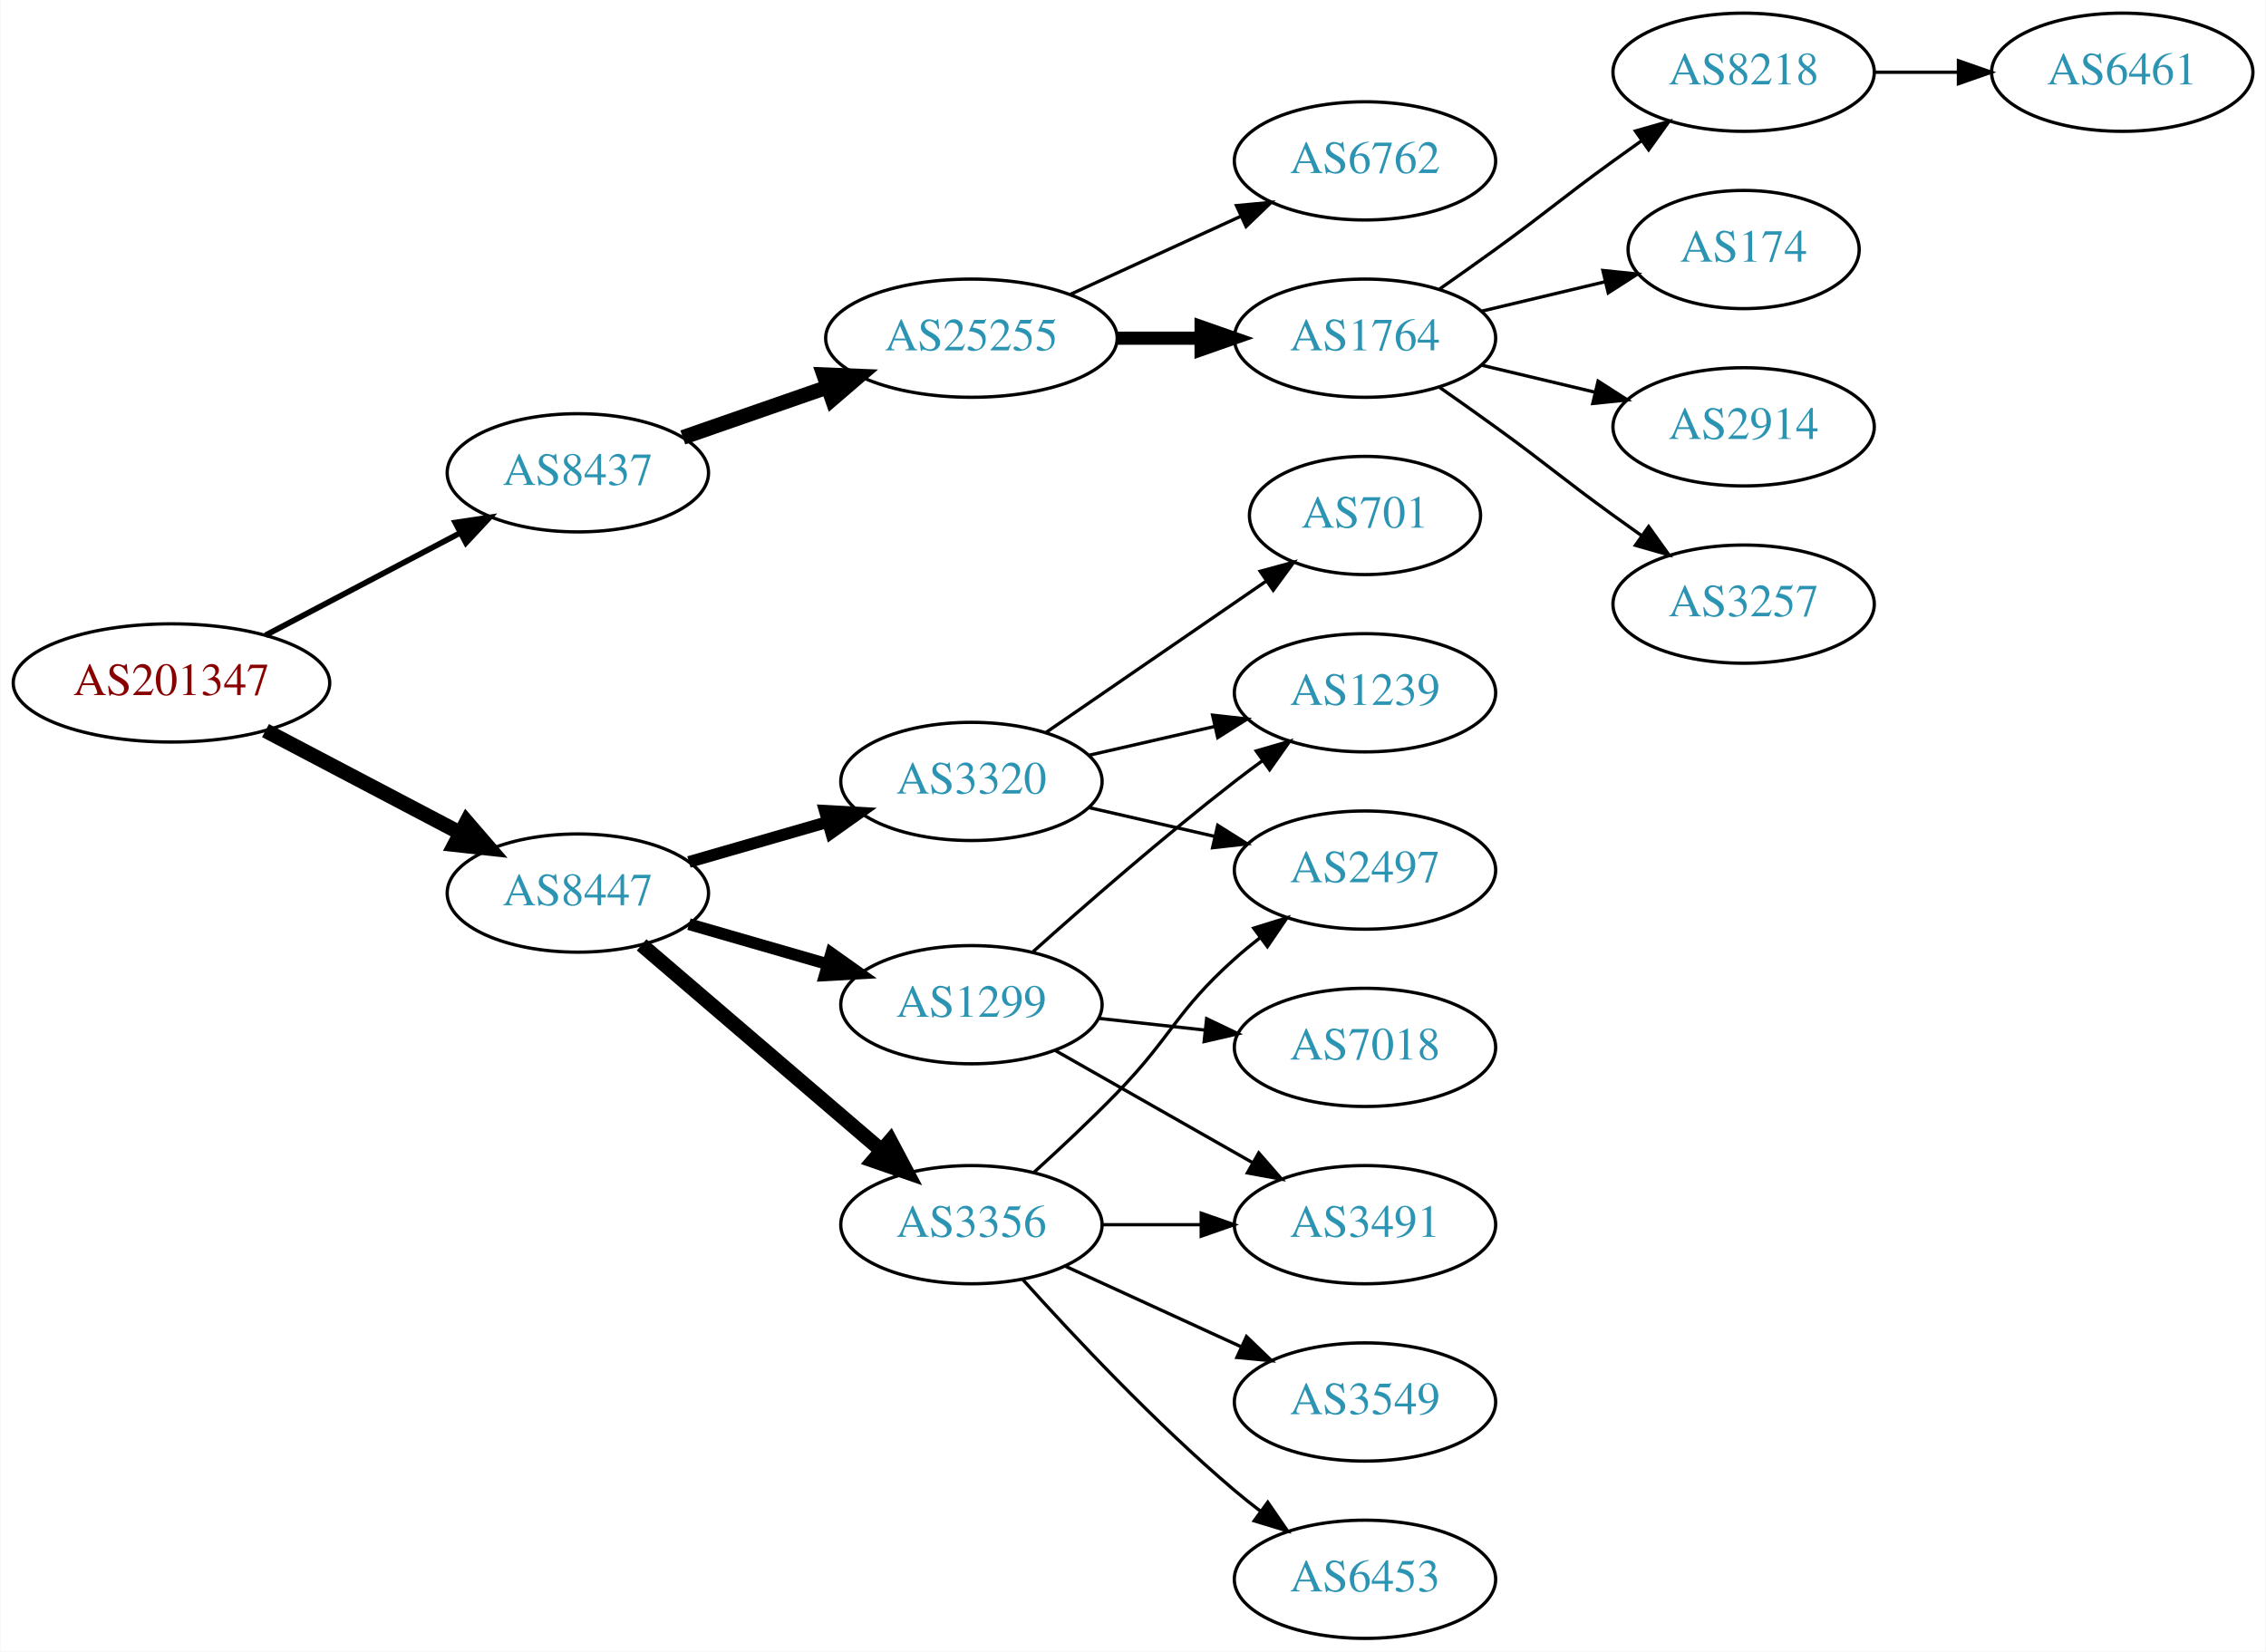
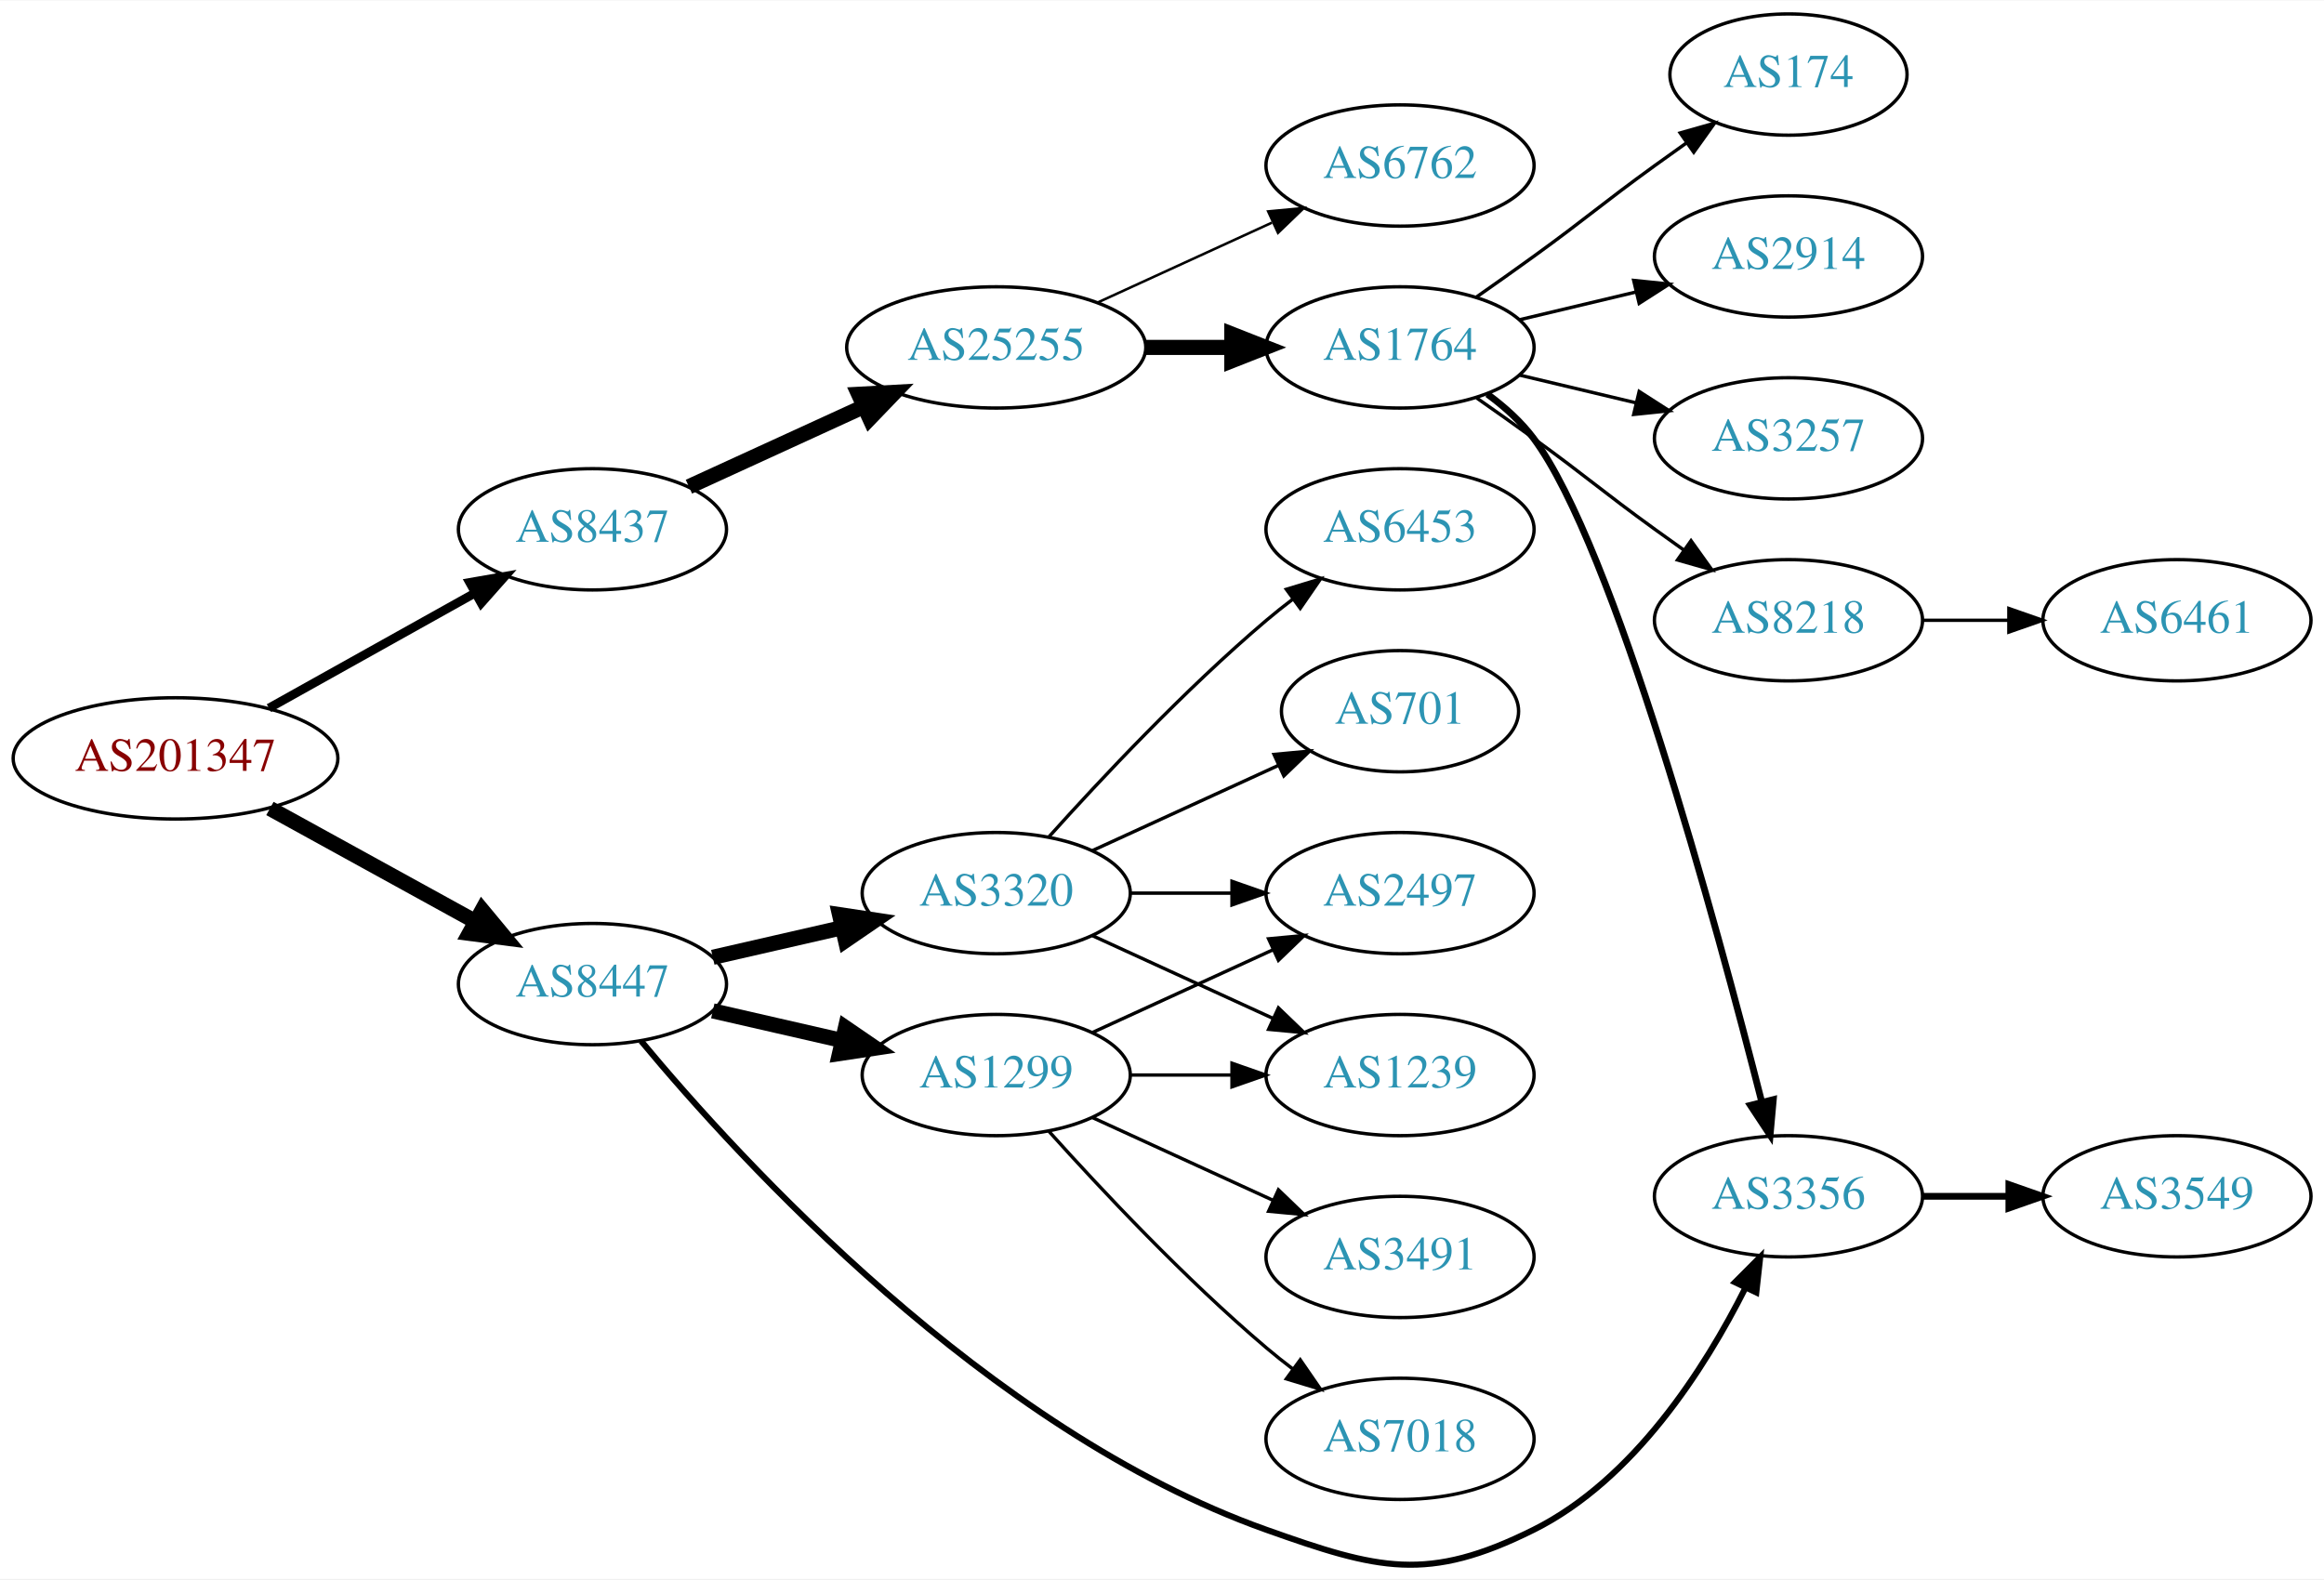
- <svg xmlns="http://www.w3.org/2000/svg" xmlns:xlink="http://www.w3.org/1999/xlink" width="690pt" height="503pt" viewBox="0.00 0.00 689.76 503.00">
-   <g id="graph0" class="graph" transform="scale(1 1) rotate(0) translate(4 499)">
-     <polygon fill="white" stroke="none" points="-4,4 -4,-499 685.755,-499 685.755,4 -4,4" />
+ <svg xmlns="http://www.w3.org/2000/svg" xmlns:xlink="http://www.w3.org/1999/xlink" width="690pt" height="469pt" viewBox="0.00 0.00 689.76 468.57">
+   <g id="graph0" class="graph" transform="scale(1 1) rotate(0) translate(4 464.567)">
+     <polygon fill="white" stroke="none" points="-4,4 -4,-464.567 685.755,-464.567 685.755,4 -4,4" />
    <g id="node1" class="node">
      <g id="a_node1">
        <a xlink:href="/asn/201347" xlink:title="AS201347 ~ Wolford AG [AT]">
-           <ellipse fill="#ffffff" stroke="black" cx="48.096" cy="-291" rx="48.192" ry="18" />
-           <text text-anchor="middle" x="48.096" y="-287.3" font-family="Times,serif" font-size="14.00" fill="#880000">AS201347</text>
+           <ellipse fill="#ffffff" stroke="black" cx="48.096" cy="-239.567" rx="48.192" ry="18" />
+           <text text-anchor="middle" x="48.096" y="-235.867" font-family="Times,serif" font-size="14.00" fill="#880000">AS201347</text>
        </a>
      </g>
    </g>
    <g id="node2" class="node">
      <g id="a_node2">
        <a xlink:href="/asn/8437" xlink:title="AS8437 ~ Hutchison Drei Austria GmbH [AT]">
-           <ellipse fill="#ffffff" stroke="black" cx="171.838" cy="-355" rx="39.794" ry="18" />
-           <text text-anchor="middle" x="171.838" y="-351.3" font-family="Times,serif" font-size="14.00" fill="#2c94b3">AS8437</text>
+           <ellipse fill="#ffffff" stroke="black" cx="171.838" cy="-307.567" rx="39.794" ry="18" />
+           <text text-anchor="middle" x="171.838" y="-303.867" font-family="Times,serif" font-size="14.00" fill="#2c94b3">AS8437</text>
        </a>
      </g>
    </g>
    <g id="edge1" class="edge">
-       <path fill="none" stroke="black" stroke-width="1.731" d="M76.721,-305.523C94.325,-314.777 117.281,-326.845 136.114,-336.746" />
-       <polygon fill="black" stroke="black" stroke-width="1.731" points="134.507,-339.855 144.987,-341.41 137.764,-333.659 134.507,-339.855" />
+       <path fill="none" stroke="black" stroke-width="2.625" d="M75.813,-254.49C93.819,-264.547 117.721,-277.898 137.048,-288.693" />
+       <polygon fill="black" stroke="black" stroke-width="2.625" points="135.407,-291.786 145.845,-293.606 138.821,-285.674 135.407,-291.786" />
    </g>
    <g id="node3" class="node">
      <g id="a_node3">
        <a xlink:href="/asn/8447" xlink:title="AS8447 ~ A1 Telekom Austria AG [AT]">
-           <ellipse fill="#ffffff" stroke="black" cx="171.838" cy="-227" rx="39.794" ry="18" />
-           <text text-anchor="middle" x="171.838" y="-223.3" font-family="Times,serif" font-size="14.00" fill="#2c94b3">AS8447</text>
+           <ellipse fill="#ffffff" stroke="black" cx="171.838" cy="-172.567" rx="39.794" ry="18" />
+           <text text-anchor="middle" x="171.838" y="-168.867" font-family="Times,serif" font-size="14.00" fill="#2c94b3">AS8447</text>
        </a>
      </g>
    </g>
    <g id="edge2" class="edge">
-       <path fill="none" stroke="black" stroke-width="4.5" d="M76.721,-276.477C94.325,-267.223 117.281,-255.155 136.114,-245.254" />
-       <polygon fill="black" stroke="black" stroke-width="4.5" points="137.968,-248.728 144.987,-240.59 134.303,-241.758 137.968,-248.728" />
+       <path fill="none" stroke="black" stroke-width="4.5" d="M76.114,-224.697C94.054,-214.824 117.746,-201.786 136.947,-191.218" />
+       <polygon fill="black" stroke="black" stroke-width="4.5" points="139.105,-194.525 145.968,-186.254 135.308,-187.626 139.105,-194.525" />
    </g>
    <g id="node4" class="node">
      <g id="a_node4">
        <a xlink:href="/asn/25255" xlink:title="AS25255 ~ ==&gt; TELE2 AUSTRIA &lt;== [AT]">
-           <ellipse fill="#ffffff" stroke="black" cx="291.681" cy="-396" rx="44.393" ry="18" />
-           <text text-anchor="middle" x="291.681" y="-392.3" font-family="Times,serif" font-size="14.00" fill="#2c94b3">AS25255</text>
+           <ellipse fill="#ffffff" stroke="black" cx="291.681" cy="-361.567" rx="44.393" ry="18" />
+           <text text-anchor="middle" x="291.681" y="-357.867" font-family="Times,serif" font-size="14.00" fill="#2c94b3">AS25255</text>
        </a>
      </g>
    </g>
    <g id="edge3" class="edge">
-       <path fill="none" stroke="black" stroke-width="4.5" d="M203.8,-365.772C217.208,-370.437 233.131,-375.977 247.66,-381.032" />
-       <polygon fill="black" stroke="black" stroke-width="4.5" points="246.709,-384.87 257.448,-384.438 249.297,-377.433 246.709,-384.87" />
-     </g>
-     <g id="node12" class="node">
-       <g id="a_node12">
-         <a xlink:href="/asn/3320" xlink:title="AS3320 ~ DTAG [DE]">
-           <ellipse fill="#ffffff" stroke="black" cx="291.681" cy="-261" rx="39.794" ry="18" />
-           <text text-anchor="middle" x="291.681" y="-257.3" font-family="Times,serif" font-size="14.00" fill="#2c94b3">AS3320</text>
-         </a>
-       </g>
-     </g>
-     <g id="edge11" class="edge">
-       <path fill="none" stroke="black" stroke-width="3.6" d="M205.664,-236.471C218.706,-240.234 233.887,-244.614 247.781,-248.623" />
-       <polygon fill="black" stroke="black" stroke-width="3.6" points="247.044,-252.053 257.622,-251.462 248.984,-245.327 247.044,-252.053" />
-     </g>
-     <g id="node13" class="node">
-       <g id="a_node13">
-         <a xlink:href="/asn/1299" xlink:title="AS1299 ~ Telia Carrier [EU]">
-           <ellipse fill="#ffffff" stroke="black" cx="291.681" cy="-193" rx="39.794" ry="18" />
-           <text text-anchor="middle" x="291.681" y="-189.3" font-family="Times,serif" font-size="14.00" fill="#2c94b3">AS1299</text>
-         </a>
-       </g>
-     </g>
-     <g id="edge12" class="edge">
-       <path fill="none" stroke="black" stroke-width="3.6" d="M205.664,-217.529C218.706,-213.766 233.887,-209.386 247.781,-205.377" />
-       <polygon fill="black" stroke="black" stroke-width="3.6" points="248.984,-208.673 257.622,-202.538 247.044,-201.947 248.984,-208.673" />
+       <path fill="none" stroke="black" stroke-width="4.5" d="M200.467,-320.227C215.965,-327.329 235.531,-336.295 252.478,-344.061" />
+       <polygon fill="black" stroke="black" stroke-width="4.5" points="250.849,-347.646 261.58,-348.232 254.13,-340.486 250.849,-347.646" />
+     </g>
+     <g id="node10" class="node">
+       <g id="a_node10">
+         <a xlink:href="/asn/3356" xlink:title="AS3356 ~ Level 3 Parent, LLC [US]">
+           <ellipse fill="#ffffff" stroke="black" cx="526.816" cy="-109.567" rx="39.794" ry="18" />
+           <text text-anchor="middle" x="526.816" y="-105.867" font-family="Times,serif" font-size="14.00" fill="#2c94b3">AS3356</text>
+         </a>
+       </g>
+     </g>
+     <g id="edge14" class="edge">
+       <path fill="none" stroke="black" stroke-width="1.8" d="M186.28,-155.672C215.518,-120.459 288.966,-40.043 371.877,-10.567 405.082,1.238 419.629,5.153 451.17,-10.567 480.971,-25.42 502.012,-58.469 513.999,-82.302" />
+       <polygon fill="black" stroke="black" stroke-width="1.8" points="510.957,-84.053 518.437,-91.556 517.268,-81.026 510.957,-84.053" />
    </g>
    <g id="node14" class="node">
      <g id="a_node14">
-         <a xlink:href="/asn/3356" xlink:title="AS3356 ~ Level 3 Parent, LLC [US]">
-           <ellipse fill="#ffffff" stroke="black" cx="291.681" cy="-126" rx="39.794" ry="18" />
-           <text text-anchor="middle" x="291.681" y="-122.3" font-family="Times,serif" font-size="14.00" fill="#2c94b3">AS3356</text>
+         <a xlink:href="/asn/3320" xlink:title="AS3320 ~ DTAG [DE]">
+           <ellipse fill="#ffffff" stroke="black" cx="291.681" cy="-199.567" rx="39.794" ry="18" />
+           <text text-anchor="middle" x="291.681" y="-195.867" font-family="Times,serif" font-size="14.00" fill="#2c94b3">AS3320</text>
        </a>
      </g>
    </g>
    <g id="edge13" class="edge">
-       <path fill="none" stroke="black" stroke-width="4.5" d="M191.251,-211.219C210.853,-194.418 242.048,-167.682 264.266,-148.639" />
-       <polygon fill="black" stroke="black" stroke-width="4.5" points="266.978,-151.501 272.008,-142.004 261.853,-145.522 266.978,-151.501" />
+       <path fill="none" stroke="black" stroke-width="4.5" d="M207.557,-180.521C219.557,-183.271 233.178,-186.392 245.871,-189.3" />
+       <polygon fill="black" stroke="black" stroke-width="4.5" points="245.175,-193.18 255.802,-191.575 246.934,-185.504 245.175,-193.18" />
+     </g>
+     <g id="node15" class="node">
+       <g id="a_node15">
+         <a xlink:href="/asn/1299" xlink:title="AS1299 ~ Telia Carrier [EU]">
+           <ellipse fill="#ffffff" stroke="black" cx="291.681" cy="-145.567" rx="39.794" ry="18" />
+           <text text-anchor="middle" x="291.681" y="-141.867" font-family="Times,serif" font-size="14.00" fill="#2c94b3">AS1299</text>
+         </a>
+       </g>
+     </g>
+     <g id="edge15" class="edge">
+       <path fill="none" stroke="black" stroke-width="4.5" d="M207.557,-164.612C219.557,-161.862 233.178,-158.742 245.871,-155.833" />
+       <polygon fill="black" stroke="black" stroke-width="4.5" points="246.934,-159.629 255.802,-153.558 245.175,-151.953 246.934,-159.629" />
    </g>
    <g id="node5" class="node">
      <g id="a_node5">
        <a xlink:href="/asn/1764" xlink:title="AS1764 ~ NEXTLAYER-AS [AT]">
-           <ellipse fill="#ffffff" stroke="black" cx="411.523" cy="-396" rx="39.794" ry="18" />
-           <text text-anchor="middle" x="411.523" y="-392.3" font-family="Times,serif" font-size="14.00" fill="#2c94b3">AS1764</text>
+           <ellipse fill="#ffffff" stroke="black" cx="411.523" cy="-361.567" rx="39.794" ry="18" />
+           <text text-anchor="middle" x="411.523" y="-357.867" font-family="Times,serif" font-size="14.00" fill="#2c94b3">AS1764</text>
        </a>
      </g>
    </g>
    <g id="edge4" class="edge">
-       <path fill="none" stroke="black" stroke-width="4" d="M335.892,-396C344.204,-396 352.967,-396 361.449,-396" />
-       <polygon fill="black" stroke="black" stroke-width="4" points="361.608,-399.5 371.608,-396 361.608,-392.5 361.608,-399.5" />
+       <path fill="none" stroke="black" stroke-width="4.5" d="M335.892,-361.567C344.204,-361.567 352.967,-361.567 361.449,-361.567" />
+       <polygon fill="black" stroke="black" stroke-width="4.5" points="361.608,-365.504 371.608,-361.567 361.608,-357.629 361.608,-365.504" />
    </g>
    <g id="node6" class="node">
      <g id="a_node6">
        <a xlink:href="/asn/6762" xlink:title="AS6762 ~ TELECOM ITALIA SPARKLE S.p.A. [IT]">
-           <ellipse fill="#ffffff" stroke="black" cx="411.523" cy="-450" rx="39.794" ry="18" />
-           <text text-anchor="middle" x="411.523" y="-446.3" font-family="Times,serif" font-size="14.00" fill="#2c94b3">AS6762</text>
+           <ellipse fill="#ffffff" stroke="black" cx="411.523" cy="-415.567" rx="39.794" ry="18" />
+           <text text-anchor="middle" x="411.523" y="-411.867" font-family="Times,serif" font-size="14.00" fill="#2c94b3">AS6762</text>
        </a>
      </g>
    </g>
    <g id="edge5" class="edge">
-       <path fill="none" stroke="black" d="M321.81,-409.348C337.421,-416.502 356.819,-425.391 373.491,-433.03" />
-       <polygon fill="black" stroke="black" points="372.394,-436.378 382.943,-437.362 375.31,-430.014 372.394,-436.378" />
+       <path fill="none" stroke="black" stroke-width="0.75" d="M321.81,-374.915C337.421,-382.069 356.819,-390.957 373.491,-398.597" />
+       <polygon fill="black" stroke="black" stroke-width="0.75" points="372.394,-401.944 382.943,-402.928 375.31,-395.581 372.394,-401.944" />
    </g>
    <g id="node7" class="node">
      <g id="a_node7">
        <a xlink:href="/asn/8218" xlink:title="AS8218 ~ legacy Neotelecoms [FR]">
-           <ellipse fill="#ffffff" stroke="black" cx="526.816" cy="-477" rx="39.794" ry="18" />
-           <text text-anchor="middle" x="526.816" y="-473.3" font-family="Times,serif" font-size="14.00" fill="#2c94b3">AS8218</text>
+           <ellipse fill="#ffffff" stroke="black" cx="526.816" cy="-280.567" rx="39.794" ry="18" />
+           <text text-anchor="middle" x="526.816" y="-276.867" font-family="Times,serif" font-size="14.00" fill="#2c94b3">AS8218</text>
        </a>
      </g>
    </g>
    <g id="edge6" class="edge">
-       <path fill="none" stroke="black" d="M434.28,-411.009C439.815,-414.879 445.733,-419.064 451.17,-423 467.369,-434.729 470.97,-438.271 487.17,-450 489.973,-452.029 492.904,-454.125 495.845,-456.21" />
-       <polygon fill="black" stroke="black" points="493.867,-459.097 504.059,-461.991 497.896,-453.373 493.867,-459.097" />
+       <path fill="none" stroke="black" d="M434.28,-346.557C439.815,-342.687 445.733,-338.502 451.17,-334.567 467.369,-322.838 470.97,-319.295 487.17,-307.567 489.973,-305.537 492.904,-303.442 495.845,-301.357" />
+       <polygon fill="black" stroke="black" points="497.896,-304.194 504.059,-295.576 493.867,-298.469 497.896,-304.194" />
    </g>
    <g id="node8" class="node">
      <g id="a_node8">
        <a xlink:href="/asn/174" xlink:title="AS174 ~ Cogent Communications [US]">
-           <ellipse fill="#ffffff" stroke="black" cx="526.816" cy="-423" rx="35.194" ry="18" />
-           <text text-anchor="middle" x="526.816" y="-419.3" font-family="Times,serif" font-size="14.00" fill="#2c94b3">AS174</text>
+           <ellipse fill="#ffffff" stroke="black" cx="526.816" cy="-442.567" rx="35.194" ry="18" />
+           <text text-anchor="middle" x="526.816" y="-438.867" font-family="Times,serif" font-size="14.00" fill="#2c94b3">AS174</text>
        </a>
      </g>
    </g>
    <g id="edge7" class="edge">
-       <path fill="none" stroke="black" d="M447.13,-404.248C458.925,-407.058 472.229,-410.229 484.497,-413.153" />
-       <polygon fill="black" stroke="black" points="483.963,-416.624 494.502,-415.537 485.586,-409.814 483.963,-416.624" />
+       <path fill="none" stroke="black" d="M434.28,-376.576C439.815,-380.446 445.733,-384.631 451.17,-388.567 467.369,-400.295 470.97,-403.838 487.17,-415.567 490.198,-417.76 493.377,-420.03 496.556,-422.28" />
+       <polygon fill="black" stroke="black" points="494.672,-425.234 504.866,-428.121 498.698,-419.507 494.672,-425.234" />
    </g>
    <g id="node9" class="node">
      <g id="a_node9">
        <a xlink:href="/asn/2914" xlink:title="AS2914 ~ NTT America, Inc. [US]">
-           <ellipse fill="#ffffff" stroke="black" cx="526.816" cy="-369" rx="39.794" ry="18" />
-           <text text-anchor="middle" x="526.816" y="-365.3" font-family="Times,serif" font-size="14.00" fill="#2c94b3">AS2914</text>
+           <ellipse fill="#ffffff" stroke="black" cx="526.816" cy="-388.567" rx="39.794" ry="18" />
+           <text text-anchor="middle" x="526.816" y="-384.867" font-family="Times,serif" font-size="14.00" fill="#2c94b3">AS2914</text>
        </a>
      </g>
    </g>
    <g id="edge8" class="edge">
-       <path fill="none" stroke="black" d="M447.13,-387.752C458.002,-385.162 470.156,-382.265 481.598,-379.538" />
-       <polygon fill="black" stroke="black" points="482.505,-382.92 491.421,-377.197 480.882,-376.111 482.505,-382.92" />
-     </g>
-     <g id="node10" class="node">
-       <g id="a_node10">
-         <a xlink:href="/asn/3257" xlink:title="AS3257 ~ GTT [DE]">
-           <ellipse fill="#ffffff" stroke="black" cx="526.816" cy="-315" rx="39.794" ry="18" />
-           <text text-anchor="middle" x="526.816" y="-311.3" font-family="Times,serif" font-size="14.00" fill="#2c94b3">AS3257</text>
-         </a>
-       </g>
+       <path fill="none" stroke="black" d="M447.13,-369.814C458.002,-372.405 470.156,-375.302 481.598,-378.029" />
+       <polygon fill="black" stroke="black" points="480.882,-381.456 491.421,-380.37 482.505,-374.647 480.882,-381.456" />
    </g>
    <g id="edge9" class="edge">
-       <path fill="none" stroke="black" d="M434.28,-380.991C439.815,-377.121 445.733,-372.936 451.17,-369 467.369,-357.271 470.97,-353.729 487.17,-342 489.973,-339.971 492.904,-337.875 495.845,-335.79" />
-       <polygon fill="black" stroke="black" points="497.896,-338.627 504.059,-330.009 493.867,-332.903 497.896,-338.627" />
+       <path fill="none" stroke="black" stroke-width="2" d="M437.459,-347.689C442.535,-343.959 447.451,-339.554 451.17,-334.567 474.982,-302.629 505.468,-190.323 518.916,-137.466" />
+       <polygon fill="black" stroke="black" stroke-width="2" points="522.32,-138.281 521.372,-127.729 515.533,-136.57 522.32,-138.281" />
    </g>
    <g id="node11" class="node">
      <g id="a_node11">
+         <a xlink:href="/asn/3257" xlink:title="AS3257 ~ GTT [DE]">
+           <ellipse fill="#ffffff" stroke="black" cx="526.816" cy="-334.567" rx="39.794" ry="18" />
+           <text text-anchor="middle" x="526.816" y="-330.867" font-family="Times,serif" font-size="14.00" fill="#2c94b3">AS3257</text>
+         </a>
+       </g>
+     </g>
+     <g id="edge10" class="edge">
+       <path fill="none" stroke="black" d="M447.13,-353.319C458.002,-350.728 470.156,-347.832 481.598,-345.105" />
+       <polygon fill="black" stroke="black" points="482.505,-348.487 491.421,-342.764 480.882,-341.677 482.505,-348.487" />
+     </g>
+     <g id="node12" class="node">
+       <g id="a_node12">
        <a xlink:href="/asn/6461" xlink:title="AS6461 ~ Zayo Bandwidth [US]">
-           <ellipse fill="#ffffff" stroke="black" cx="642.109" cy="-477" rx="39.794" ry="18" />
-           <text text-anchor="middle" x="642.109" y="-473.3" font-family="Times,serif" font-size="14.00" fill="#2c94b3">AS6461</text>
-         </a>
-       </g>
-     </g>
-     <g id="edge10" class="edge">
-       <path fill="none" stroke="black" d="M566.488,-477C574.691,-477 583.455,-477 591.987,-477" />
-       <polygon fill="black" stroke="black" points="592.227,-480.5 602.226,-477 592.226,-473.5 592.227,-480.5" />
-     </g>
-     <g id="node15" class="node">
-       <g id="a_node15">
-         <a xlink:href="/asn/701" xlink:title="AS701 ~ UUNET [US]">
-           <ellipse fill="#ffffff" stroke="black" cx="411.523" cy="-342" rx="35.194" ry="18" />
-           <text text-anchor="middle" x="411.523" y="-338.3" font-family="Times,serif" font-size="14.00" fill="#2c94b3">AS701</text>
-         </a>
-       </g>
-     </g>
-     <g id="edge14" class="edge">
-       <path fill="none" stroke="black" d="M314.295,-275.857C333.132,-288.805 360.612,-307.693 381.388,-321.973" />
-       <polygon fill="black" stroke="black" points="379.613,-325.001 389.836,-327.781 383.578,-319.232 379.613,-325.001" />
+           <ellipse fill="#ffffff" stroke="black" cx="642.109" cy="-280.567" rx="39.794" ry="18" />
+           <text text-anchor="middle" x="642.109" y="-276.867" font-family="Times,serif" font-size="14.00" fill="#2c94b3">AS6461</text>
+         </a>
+       </g>
+     </g>
+     <g id="edge11" class="edge">
+       <path fill="none" stroke="black" d="M566.488,-280.567C574.691,-280.567 583.455,-280.567 591.987,-280.567" />
+       <polygon fill="black" stroke="black" points="592.227,-284.067 602.226,-280.567 592.226,-277.067 592.227,-284.067" />
+     </g>
+     <g id="node13" class="node">
+       <g id="a_node13">
+         <a xlink:href="/asn/3549" xlink:title="AS3549 ~ Level 3 Parent, LLC [US]">
+           <ellipse fill="#ffffff" stroke="black" cx="642.109" cy="-109.567" rx="39.794" ry="18" />
+           <text text-anchor="middle" x="642.109" y="-105.867" font-family="Times,serif" font-size="14.00" fill="#2c94b3">AS3549</text>
+         </a>
+       </g>
+     </g>
+     <g id="edge12" class="edge">
+       <path fill="none" stroke="black" stroke-width="2" d="M566.488,-109.567C574.691,-109.567 583.455,-109.567 591.987,-109.567" />
+       <polygon fill="black" stroke="black" stroke-width="2" points="592.227,-113.067 602.226,-109.567 592.226,-106.067 592.227,-113.067" />
    </g>
    <g id="node16" class="node">
      <g id="a_node16">
-         <a xlink:href="/asn/2497" xlink:title="AS2497 ~ Internet Initiative Japan Inc. [JP]">
-           <ellipse fill="#ffffff" stroke="black" cx="411.523" cy="-234" rx="39.794" ry="18" />
-           <text text-anchor="middle" x="411.523" y="-230.3" font-family="Times,serif" font-size="14.00" fill="#2c94b3">AS2497</text>
-         </a>
-       </g>
-     </g>
-     <g id="edge15" class="edge">
-       <path fill="none" stroke="black" d="M327.4,-253.045C339.4,-250.296 353.021,-247.175 365.713,-244.267" />
-       <polygon fill="black" stroke="black" points="366.679,-247.636 375.645,-241.991 365.116,-240.813 366.679,-247.636" />
+         <a xlink:href="/asn/6453" xlink:title="AS6453 ~ TATA COMMUNICATIONS (AMERICA) INC [US]">
+           <ellipse fill="#ffffff" stroke="black" cx="411.523" cy="-307.567" rx="39.794" ry="18" />
+           <text text-anchor="middle" x="411.523" y="-303.867" font-family="Times,serif" font-size="14.00" fill="#2c94b3">AS6453</text>
+         </a>
+       </g>
+     </g>
+     <g id="edge16" class="edge">
+       <path fill="none" stroke="black" d="M307.327,-216.292C322.627,-233.332 347.725,-260.09 371.877,-280.567 374.374,-282.684 377.034,-284.799 379.746,-286.86" />
+       <polygon fill="black" stroke="black" points="377.782,-289.76 387.922,-292.833 381.912,-284.108 377.782,-289.76" />
    </g>
    <g id="node17" class="node">
      <g id="a_node17">
-         <a xlink:href="/asn/1239" xlink:title="AS1239 ~ Sprint [US]">
-           <ellipse fill="#ffffff" stroke="black" cx="411.523" cy="-288" rx="39.794" ry="18" />
-           <text text-anchor="middle" x="411.523" y="-284.3" font-family="Times,serif" font-size="14.00" fill="#2c94b3">AS1239</text>
-         </a>
-       </g>
-     </g>
-     <g id="edge16" class="edge">
-       <path fill="none" stroke="black" d="M327.4,-268.955C339.4,-271.704 353.021,-274.825 365.713,-277.733" />
-       <polygon fill="black" stroke="black" points="365.116,-281.187 375.645,-280.009 366.679,-274.364 365.116,-281.187" />
-     </g>
-     <g id="edge18" class="edge">
-       <path fill="none" stroke="black" d="M310.495,-209.191C326.271,-223.311 350.11,-244.119 371.877,-261 374.611,-263.121 377.497,-265.278 380.409,-267.401" />
-       <polygon fill="black" stroke="black" points="378.41,-270.274 388.582,-273.236 382.477,-264.577 378.41,-270.274" />
+         <a xlink:href="/asn/701" xlink:title="AS701 ~ UUNET [US]">
+           <ellipse fill="#ffffff" stroke="black" cx="411.523" cy="-253.567" rx="35.194" ry="18" />
+           <text text-anchor="middle" x="411.523" y="-249.867" font-family="Times,serif" font-size="14.00" fill="#2c94b3">AS701</text>
+         </a>
+       </g>
+     </g>
+     <g id="edge17" class="edge">
+       <path fill="none" stroke="black" d="M320.309,-212.227C336.726,-219.75 357.707,-229.364 375.304,-237.428" />
+       <polygon fill="black" stroke="black" points="374.132,-240.741 384.681,-241.725 377.048,-234.377 374.132,-240.741" />
    </g>
    <g id="node18" class="node">
      <g id="a_node18">
-         <a xlink:href="/asn/7018" xlink:title="AS7018 ~ AT&amp;T Services, Inc. [US]">
-           <ellipse fill="#ffffff" stroke="black" cx="411.523" cy="-180" rx="39.794" ry="18" />
-           <text text-anchor="middle" x="411.523" y="-176.3" font-family="Times,serif" font-size="14.00" fill="#2c94b3">AS7018</text>
-         </a>
-       </g>
-     </g>
-     <g id="edge17" class="edge">
-       <path fill="none" stroke="black" d="M330.291,-188.851C340.602,-187.713 351.919,-186.465 362.719,-185.274" />
-       <polygon fill="black" stroke="black" points="363.31,-188.73 372.866,-184.154 362.543,-181.772 363.31,-188.73" />
+         <a xlink:href="/asn/2497" xlink:title="AS2497 ~ Internet Initiative Japan Inc. [JP]">
+           <ellipse fill="#ffffff" stroke="black" cx="411.523" cy="-199.567" rx="39.794" ry="18" />
+           <text text-anchor="middle" x="411.523" y="-195.867" font-family="Times,serif" font-size="14.00" fill="#2c94b3">AS2497</text>
+         </a>
+       </g>
+     </g>
+     <g id="edge18" class="edge">
+       <path fill="none" stroke="black" d="M331.593,-199.567C341.146,-199.567 351.496,-199.567 361.459,-199.567" />
+       <polygon fill="black" stroke="black" points="361.651,-203.067 371.651,-199.567 361.651,-196.067 361.651,-203.067" />
    </g>
    <g id="node19" class="node">
      <g id="a_node19">
-         <a xlink:href="/asn/3491" xlink:title="AS3491 ~ PCCW Global, Inc. [US]">
-           <ellipse fill="#ffffff" stroke="black" cx="411.523" cy="-126" rx="39.794" ry="18" />
-           <text text-anchor="middle" x="411.523" y="-122.3" font-family="Times,serif" font-size="14.00" fill="#2c94b3">AS3491</text>
+         <a xlink:href="/asn/1239" xlink:title="AS1239 ~ Sprint [US]">
+           <ellipse fill="#ffffff" stroke="black" cx="411.523" cy="-145.567" rx="39.794" ry="18" />
+           <text text-anchor="middle" x="411.523" y="-141.867" font-family="Times,serif" font-size="14.00" fill="#2c94b3">AS1239</text>
        </a>
      </g>
    </g>
    <g id="edge19" class="edge">
-       <path fill="none" stroke="black" d="M317.098,-179.118C334.557,-169.191 358.258,-155.716 377.418,-144.822" />
-       <polygon fill="black" stroke="black" points="379.174,-147.85 386.137,-139.865 375.714,-141.765 379.174,-147.85" />
-     </g>
-     <g id="edge21" class="edge">
-       <path fill="none" stroke="black" d="M310.726,-141.946C318.624,-149.118 327.89,-157.799 335.877,-166 352.795,-183.372 353.807,-190.828 371.877,-207 374.316,-209.183 376.937,-211.344 379.623,-213.435" />
-       <polygon fill="black" stroke="black" points="377.638,-216.32 387.758,-219.454 381.801,-210.693 377.638,-216.32" />
-     </g>
-     <g id="edge23" class="edge">
-       <path fill="none" stroke="black" d="M331.593,-126C341.146,-126 351.496,-126 361.459,-126" />
-       <polygon fill="black" stroke="black" points="361.651,-129.5 371.651,-126 361.651,-122.5 361.651,-129.5" />
+       <path fill="none" stroke="black" d="M320.309,-186.906C336.266,-179.594 356.537,-170.305 373.82,-162.386" />
+       <polygon fill="black" stroke="black" points="375.434,-165.496 383.067,-158.148 372.518,-159.132 375.434,-165.496" />
+     </g>
+     <g id="edge22" class="edge">
+       <path fill="none" stroke="black" d="M320.309,-158.227C336.266,-165.539 356.537,-174.828 373.82,-182.748" />
+       <polygon fill="black" stroke="black" points="372.518,-186.001 383.067,-186.985 375.434,-179.638 372.518,-186.001" />
+     </g>
+     <g id="edge20" class="edge">
+       <path fill="none" stroke="black" d="M331.593,-145.567C341.146,-145.567 351.496,-145.567 361.459,-145.567" />
+       <polygon fill="black" stroke="black" points="361.651,-149.067 371.651,-145.567 361.651,-142.067 361.651,-149.067" />
    </g>
    <g id="node20" class="node">
      <g id="a_node20">
-         <a xlink:href="/asn/6453" xlink:title="AS6453 ~ TATA COMMUNICATIONS (AMERICA) INC [US]">
-           <ellipse fill="#ffffff" stroke="black" cx="411.523" cy="-18" rx="39.794" ry="18" />
-           <text text-anchor="middle" x="411.523" y="-14.3" font-family="Times,serif" font-size="14.00" fill="#2c94b3">AS6453</text>
-         </a>
-       </g>
-     </g>
-     <g id="edge20" class="edge">
-       <path fill="none" stroke="black" d="M307.327,-109.275C322.627,-92.235 347.725,-65.477 371.877,-45 374.374,-42.883 377.034,-40.768 379.746,-38.707" />
-       <polygon fill="black" stroke="black" points="381.912,-41.459 387.922,-32.734 377.782,-35.806 381.912,-41.459" />
+         <a xlink:href="/asn/3491" xlink:title="AS3491 ~ PCCW Global, Inc. [US]">
+           <ellipse fill="#ffffff" stroke="black" cx="411.523" cy="-91.567" rx="39.794" ry="18" />
+           <text text-anchor="middle" x="411.523" y="-87.867" font-family="Times,serif" font-size="14.00" fill="#2c94b3">AS3491</text>
+         </a>
+       </g>
+     </g>
+     <g id="edge21" class="edge">
+       <path fill="none" stroke="black" d="M320.309,-132.906C336.266,-125.594 356.537,-116.305 373.82,-108.386" />
+       <polygon fill="black" stroke="black" points="375.434,-111.496 383.067,-104.148 372.518,-105.132 375.434,-111.496" />
    </g>
    <g id="node21" class="node">
      <g id="a_node21">
-         <a xlink:href="/asn/3549" xlink:title="AS3549 ~ Level 3 Parent, LLC [US]">
-           <ellipse fill="#ffffff" stroke="black" cx="411.523" cy="-72" rx="39.794" ry="18" />
-           <text text-anchor="middle" x="411.523" y="-68.3" font-family="Times,serif" font-size="14.00" fill="#2c94b3">AS3549</text>
-         </a>
-       </g>
-     </g>
-     <g id="edge22" class="edge">
-       <path fill="none" stroke="black" d="M320.309,-113.339C336.266,-106.027 356.537,-96.739 373.82,-88.819" />
-       <polygon fill="black" stroke="black" points="375.434,-91.929 383.067,-84.581 372.518,-85.565 375.434,-91.929" />
+         <a xlink:href="/asn/7018" xlink:title="AS7018 ~ AT&amp;T Services, Inc. [US]">
+           <ellipse fill="#ffffff" stroke="black" cx="411.523" cy="-37.567" rx="39.794" ry="18" />
+           <text text-anchor="middle" x="411.523" y="-33.867" font-family="Times,serif" font-size="14.00" fill="#2c94b3">AS7018</text>
+         </a>
+       </g>
+     </g>
+     <g id="edge23" class="edge">
+       <path fill="none" stroke="black" d="M307.327,-128.841C322.627,-111.802 347.725,-85.043 371.877,-64.567 374.374,-62.449 377.034,-60.335 379.746,-58.273" />
+       <polygon fill="black" stroke="black" points="381.912,-61.025 387.922,-52.3 377.782,-55.373 381.912,-61.025" />
    </g>
  </g>
</svg>
